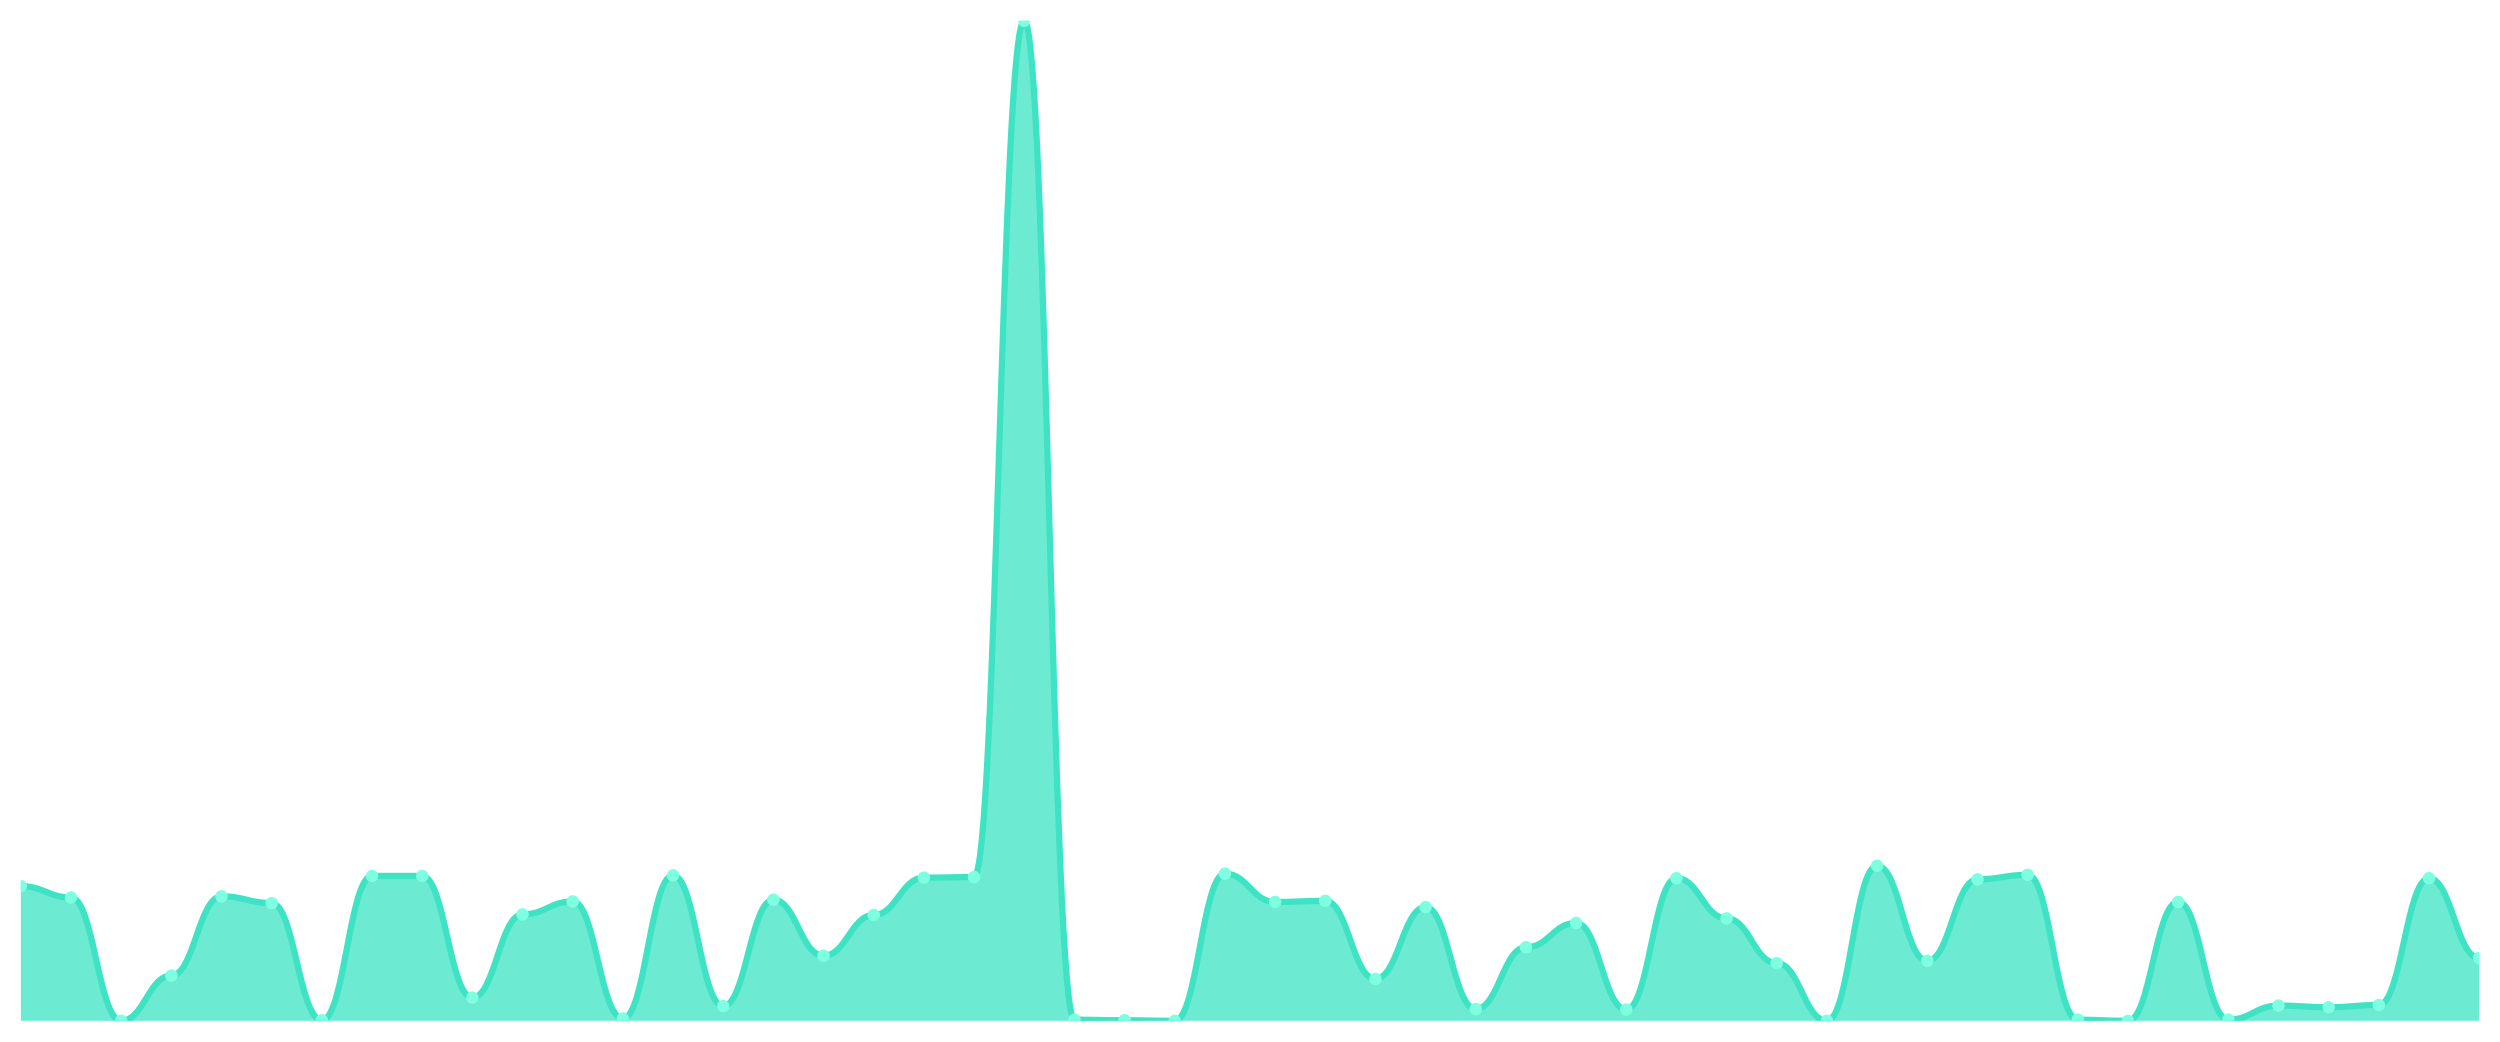
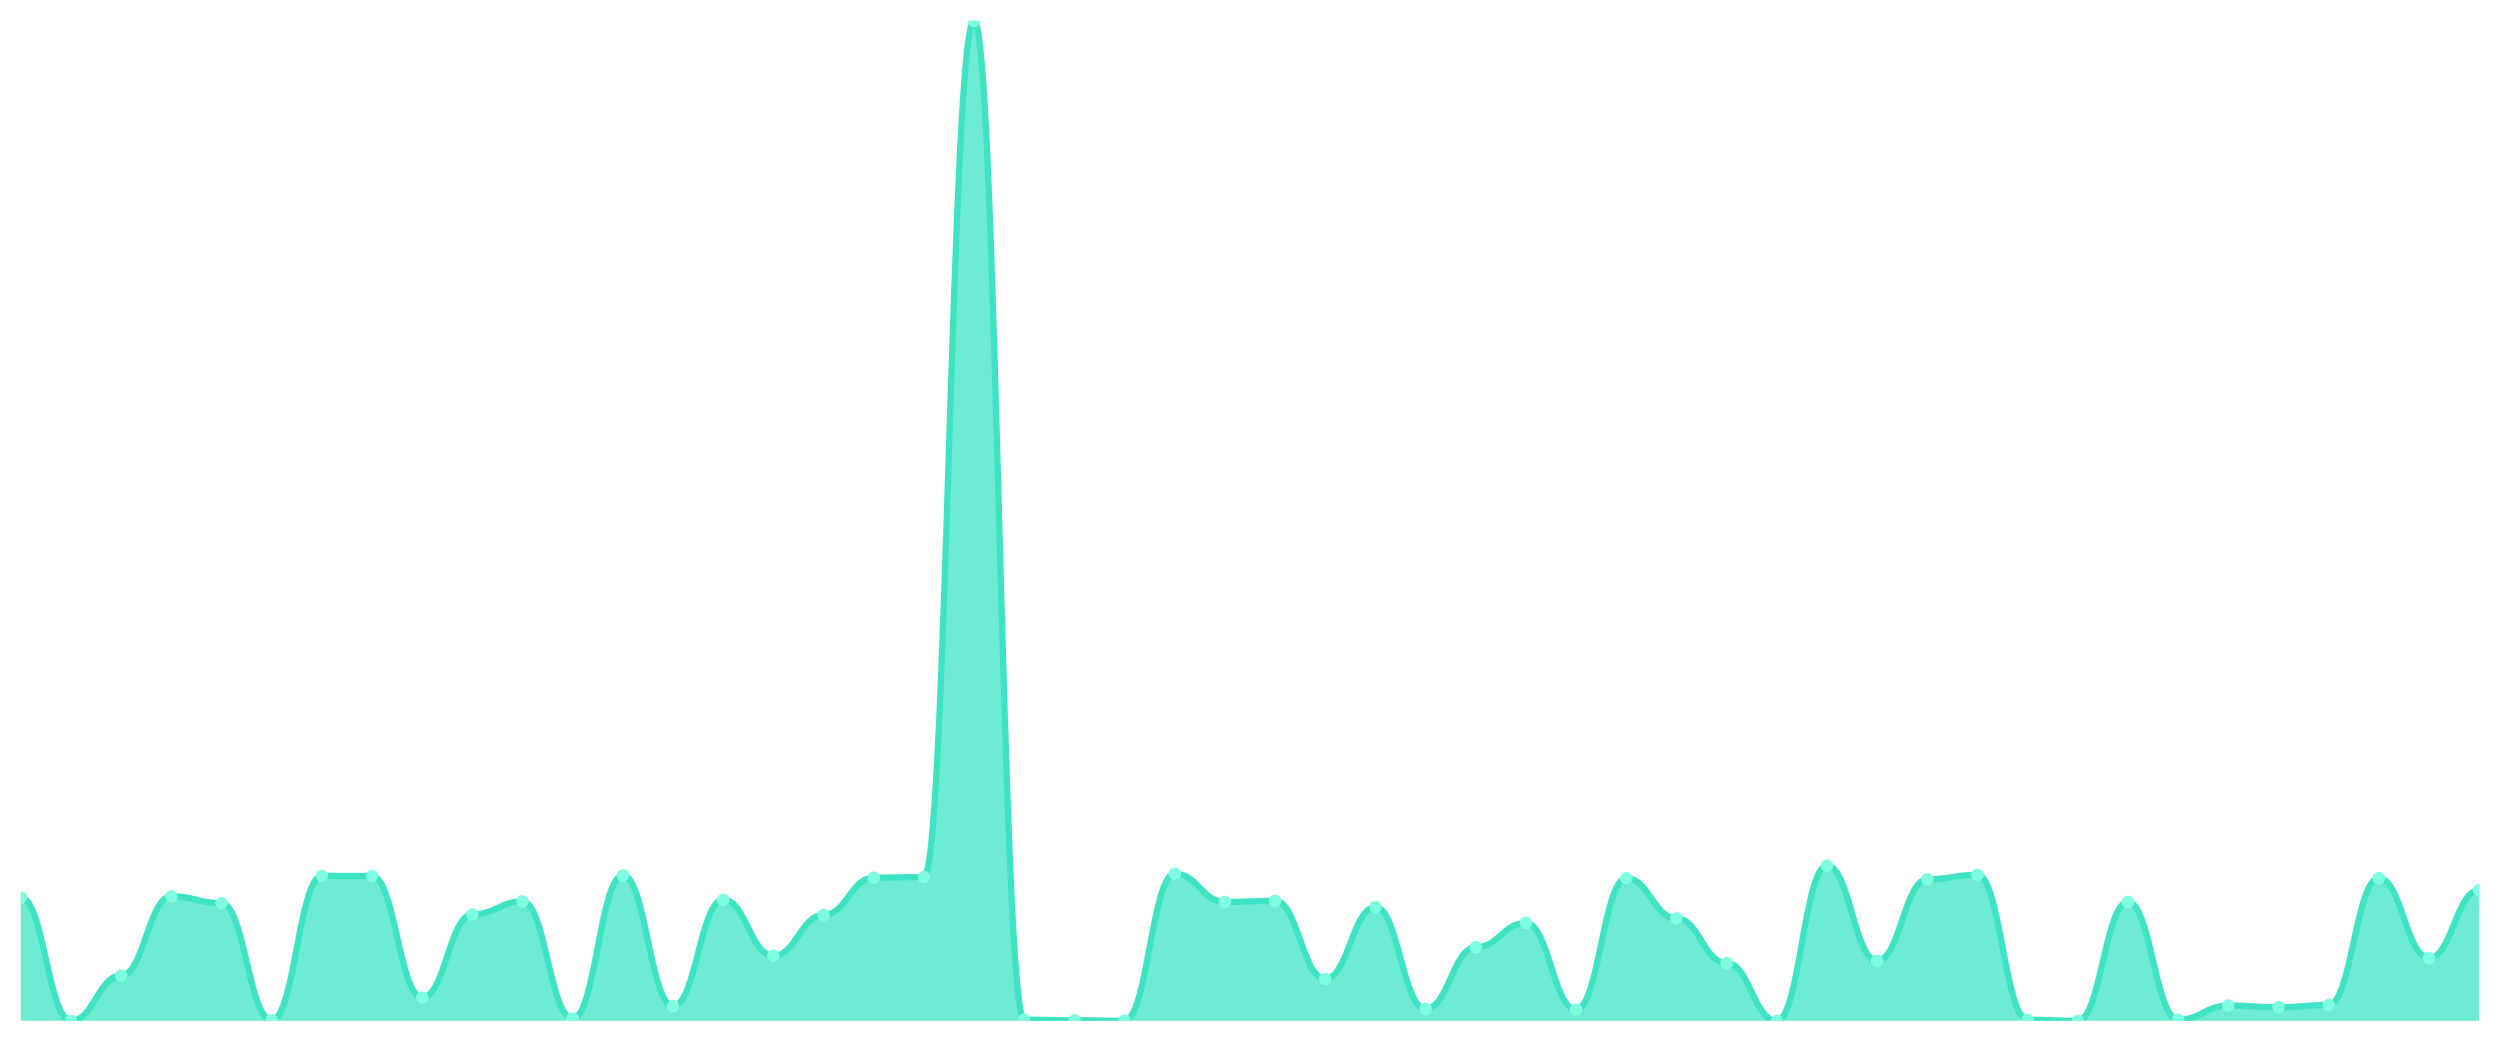
<svg xmlns="http://www.w3.org/2000/svg" viewBox="0 0 1200 500" width="1200" height="500">
  <defs>
    <clipPath id="c">
      <rect x="10" y="10" width="1180" height="480" />
    </clipPath>
  </defs>
  <rect width="1200" height="500" fill="none" />
  <g clip-path="url(#c)">
-     <path d="M 10,490 L 10,425.348 C 20.837,425.348 23.245,430.781 34.082,430.781 C 44.918,430.781 47.327,490 58.163,490 C 69,490 71.408,468.268 82.245,468.268 C 93.082,468.268 95.49,430.238 106.327,430.238 C 117.163,430.238 119.571,433.497 130.408,433.497 C 141.245,433.497 143.653,489.728 154.49,489.728 C 165.327,489.728 167.735,420.458 178.571,420.458 C 189.408,420.458 191.816,420.458 202.653,420.458 C 213.49,420.458 215.898,478.862 226.735,478.862 C 237.571,478.862 239.98,438.93 250.816,438.93 C 261.653,438.93 264.061,432.683 274.898,432.683 C 285.735,432.683 288.143,488.913 298.98,488.913 C 309.816,488.913 312.224,420.187 323.061,420.187 C 333.898,420.187 336.306,482.937 347.143,482.937 C 357.98,482.937 360.388,431.868 371.224,431.868 C 382.061,431.868 384.469,458.761 395.306,458.761 C 406.143,458.761 408.551,439.202 419.388,439.202 C 430.224,439.202 432.633,421.273 443.469,421.273 C 454.306,421.273 456.714,421.002 467.551,421.002 C 478.388,421.002 480.796,10 491.633,10 C 502.469,10 504.878,489.457 515.714,489.457 C 526.551,489.457 528.959,489.728 539.796,489.728 C 550.633,489.728 553.041,490 563.878,490 C 574.714,490 577.122,419.372 587.959,419.372 C 598.796,419.372 601.204,432.954 612.041,432.954 C 622.878,432.954 625.286,432.411 636.122,432.411 C 646.959,432.411 649.367,469.898 660.204,469.898 C 671.041,469.898 673.449,435.399 684.286,435.399 C 695.122,435.399 697.531,484.295 708.367,484.295 C 719.204,484.295 721.612,454.686 732.449,454.686 C 743.286,454.686 745.694,443.005 756.531,443.005 C 767.367,443.005 769.776,484.567 780.612,484.567 C 791.449,484.567 793.857,421.545 804.694,421.545 C 815.531,421.545 817.939,440.832 828.776,440.832 C 839.612,440.832 842.02,462.292 852.857,462.292 C 863.694,462.292 866.102,490 876.939,490 C 887.776,490 890.184,415.569 901.02,415.569 C 911.857,415.569 914.265,461.205 925.102,461.205 C 935.939,461.205 938.347,422.088 949.184,422.088 C 960.02,422.088 962.429,419.915 973.265,419.915 C 984.102,419.915 986.51,489.457 997.347,489.457 C 1008.184,489.457 1010.592,490 1021.429,490 C 1032.265,490 1034.673,432.954 1045.51,432.954 C 1056.347,432.954 1058.755,489.457 1069.592,489.457 C 1080.429,489.457 1082.837,482.666 1093.673,482.666 C 1104.51,482.666 1106.918,483.48 1117.755,483.48 C 1128.592,483.48 1131,482.394 1141.837,482.394 C 1152.673,482.394 1155.082,421.545 1165.918,421.545 C 1176.755,421.545 1179.163,459.847 1190,459.847 L 1190,490 Z" fill="rgba(61,227,195,0.75)" />
-     <path d="M 10,425.348 C 20.837,425.348 23.245,430.781 34.082,430.781 C 44.918,430.781 47.327,490 58.163,490 C 69,490 71.408,468.268 82.245,468.268 C 93.082,468.268 95.49,430.238 106.327,430.238 C 117.163,430.238 119.571,433.497 130.408,433.497 C 141.245,433.497 143.653,489.728 154.49,489.728 C 165.327,489.728 167.735,420.458 178.571,420.458 C 189.408,420.458 191.816,420.458 202.653,420.458 C 213.49,420.458 215.898,478.862 226.735,478.862 C 237.571,478.862 239.98,438.93 250.816,438.93 C 261.653,438.93 264.061,432.683 274.898,432.683 C 285.735,432.683 288.143,488.913 298.98,488.913 C 309.816,488.913 312.224,420.187 323.061,420.187 C 333.898,420.187 336.306,482.937 347.143,482.937 C 357.98,482.937 360.388,431.868 371.224,431.868 C 382.061,431.868 384.469,458.761 395.306,458.761 C 406.143,458.761 408.551,439.202 419.388,439.202 C 430.224,439.202 432.633,421.273 443.469,421.273 C 454.306,421.273 456.714,421.002 467.551,421.002 C 478.388,421.002 480.796,10 491.633,10 C 502.469,10 504.878,489.457 515.714,489.457 C 526.551,489.457 528.959,489.728 539.796,489.728 C 550.633,489.728 553.041,490 563.878,490 C 574.714,490 577.122,419.372 587.959,419.372 C 598.796,419.372 601.204,432.954 612.041,432.954 C 622.878,432.954 625.286,432.411 636.122,432.411 C 646.959,432.411 649.367,469.898 660.204,469.898 C 671.041,469.898 673.449,435.399 684.286,435.399 C 695.122,435.399 697.531,484.295 708.367,484.295 C 719.204,484.295 721.612,454.686 732.449,454.686 C 743.286,454.686 745.694,443.005 756.531,443.005 C 767.367,443.005 769.776,484.567 780.612,484.567 C 791.449,484.567 793.857,421.545 804.694,421.545 C 815.531,421.545 817.939,440.832 828.776,440.832 C 839.612,440.832 842.02,462.292 852.857,462.292 C 863.694,462.292 866.102,490 876.939,490 C 887.776,490 890.184,415.569 901.02,415.569 C 911.857,415.569 914.265,461.205 925.102,461.205 C 935.939,461.205 938.347,422.088 949.184,422.088 C 960.02,422.088 962.429,419.915 973.265,419.915 C 984.102,419.915 986.51,489.457 997.347,489.457 C 1008.184,489.457 1010.592,490 1021.429,490 C 1032.265,490 1034.673,432.954 1045.51,432.954 C 1056.347,432.954 1058.755,489.457 1069.592,489.457 C 1080.429,489.457 1082.837,482.666 1093.673,482.666 C 1104.51,482.666 1106.918,483.48 1117.755,483.48 C 1128.592,483.48 1131,482.394 1141.837,482.394 C 1152.673,482.394 1155.082,421.545 1165.918,421.545 C 1176.755,421.545 1179.163,459.847 1190,459.847" fill="none" stroke="#3de3c3" stroke-width="3" stroke-linecap="round" stroke-linejoin="round" />
-     <circle cx="10" cy="425.348" r="3" fill="#7fffe1" />
-     <circle cx="34.082" cy="430.781" r="3" fill="#7fffe1" />
-     <circle cx="58.163" cy="490" r="3" fill="#7fffe1" />
-     <circle cx="82.245" cy="468.268" r="3" fill="#7fffe1" />
-     <circle cx="106.327" cy="430.238" r="3" fill="#7fffe1" />
-     <circle cx="130.408" cy="433.497" r="3" fill="#7fffe1" />
-     <circle cx="154.49" cy="489.728" r="3" fill="#7fffe1" />
+     <path d="M 10,490 L 10,430.781 C 20.837,430.781 23.245,490 34.082,490 C 44.918,490 47.327,468.268 58.163,468.268 C 69,468.268 71.408,430.238 82.245,430.238 C 93.082,430.238 95.49,433.497 106.327,433.497 C 117.163,433.497 119.571,489.728 130.408,489.728 C 141.245,489.728 143.653,420.458 154.49,420.458 C 165.327,420.458 167.735,420.458 178.571,420.458 C 189.408,420.458 191.816,478.862 202.653,478.862 C 213.49,478.862 215.898,438.93 226.735,438.93 C 237.571,438.93 239.98,432.683 250.816,432.683 C 261.653,432.683 264.061,488.913 274.898,488.913 C 285.735,488.913 288.143,420.187 298.98,420.187 C 309.816,420.187 312.224,482.937 323.061,482.937 C 333.898,482.937 336.306,431.868 347.143,431.868 C 357.98,431.868 360.388,458.761 371.224,458.761 C 382.061,458.761 384.469,439.202 395.306,439.202 C 406.143,439.202 408.551,421.273 419.388,421.273 C 430.224,421.273 432.633,421.002 443.469,421.002 C 454.306,421.002 456.714,10 467.551,10 C 478.388,10 480.796,489.457 491.633,489.457 C 502.469,489.457 504.878,489.728 515.714,489.728 C 526.551,489.728 528.959,490 539.796,490 C 550.633,490 553.041,419.372 563.878,419.372 C 574.714,419.372 577.122,432.954 587.959,432.954 C 598.796,432.954 601.204,432.411 612.041,432.411 C 622.878,432.411 625.286,469.898 636.122,469.898 C 646.959,469.898 649.367,435.399 660.204,435.399 C 671.041,435.399 673.449,484.295 684.286,484.295 C 695.122,484.295 697.531,454.686 708.367,454.686 C 719.204,454.686 721.612,443.005 732.449,443.005 C 743.286,443.005 745.694,484.567 756.531,484.567 C 767.367,484.567 769.776,421.545 780.612,421.545 C 791.449,421.545 793.857,440.832 804.694,440.832 C 815.531,440.832 817.939,462.292 828.776,462.292 C 839.612,462.292 842.02,490 852.857,490 C 863.694,490 866.102,415.569 876.939,415.569 C 887.776,415.569 890.184,461.205 901.02,461.205 C 911.857,461.205 914.265,422.088 925.102,422.088 C 935.939,422.088 938.347,419.915 949.184,419.915 C 960.02,419.915 962.429,489.457 973.265,489.457 C 984.102,489.457 986.51,490 997.347,490 C 1008.184,490 1010.592,432.954 1021.429,432.954 C 1032.265,432.954 1034.673,489.457 1045.51,489.457 C 1056.347,489.457 1058.755,482.666 1069.592,482.666 C 1080.429,482.666 1082.837,483.48 1093.673,483.48 C 1104.51,483.48 1106.918,482.394 1117.755,482.394 C 1128.592,482.394 1131,421.545 1141.837,421.545 C 1152.673,421.545 1155.082,459.847 1165.918,459.847 C 1176.755,459.847 1179.163,427.25 1190,427.25 L 1190,490 Z" fill="rgba(61,227,195,0.75)" />
+     <path d="M 10,430.781 C 20.837,430.781 23.245,490 34.082,490 C 44.918,490 47.327,468.268 58.163,468.268 C 69,468.268 71.408,430.238 82.245,430.238 C 93.082,430.238 95.49,433.497 106.327,433.497 C 117.163,433.497 119.571,489.728 130.408,489.728 C 141.245,489.728 143.653,420.458 154.49,420.458 C 165.327,420.458 167.735,420.458 178.571,420.458 C 189.408,420.458 191.816,478.862 202.653,478.862 C 213.49,478.862 215.898,438.93 226.735,438.93 C 237.571,438.93 239.98,432.683 250.816,432.683 C 261.653,432.683 264.061,488.913 274.898,488.913 C 285.735,488.913 288.143,420.187 298.98,420.187 C 309.816,420.187 312.224,482.937 323.061,482.937 C 333.898,482.937 336.306,431.868 347.143,431.868 C 357.98,431.868 360.388,458.761 371.224,458.761 C 382.061,458.761 384.469,439.202 395.306,439.202 C 406.143,439.202 408.551,421.273 419.388,421.273 C 430.224,421.273 432.633,421.002 443.469,421.002 C 454.306,421.002 456.714,10 467.551,10 C 478.388,10 480.796,489.457 491.633,489.457 C 502.469,489.457 504.878,489.728 515.714,489.728 C 526.551,489.728 528.959,490 539.796,490 C 550.633,490 553.041,419.372 563.878,419.372 C 574.714,419.372 577.122,432.954 587.959,432.954 C 598.796,432.954 601.204,432.411 612.041,432.411 C 622.878,432.411 625.286,469.898 636.122,469.898 C 646.959,469.898 649.367,435.399 660.204,435.399 C 671.041,435.399 673.449,484.295 684.286,484.295 C 695.122,484.295 697.531,454.686 708.367,454.686 C 719.204,454.686 721.612,443.005 732.449,443.005 C 743.286,443.005 745.694,484.567 756.531,484.567 C 767.367,484.567 769.776,421.545 780.612,421.545 C 791.449,421.545 793.857,440.832 804.694,440.832 C 815.531,440.832 817.939,462.292 828.776,462.292 C 839.612,462.292 842.02,490 852.857,490 C 863.694,490 866.102,415.569 876.939,415.569 C 887.776,415.569 890.184,461.205 901.02,461.205 C 911.857,461.205 914.265,422.088 925.102,422.088 C 935.939,422.088 938.347,419.915 949.184,419.915 C 960.02,419.915 962.429,489.457 973.265,489.457 C 984.102,489.457 986.51,490 997.347,490 C 1008.184,490 1010.592,432.954 1021.429,432.954 C 1032.265,432.954 1034.673,489.457 1045.51,489.457 C 1056.347,489.457 1058.755,482.666 1069.592,482.666 C 1080.429,482.666 1082.837,483.48 1093.673,483.48 C 1104.51,483.48 1106.918,482.394 1117.755,482.394 C 1128.592,482.394 1131,421.545 1141.837,421.545 C 1152.673,421.545 1155.082,459.847 1165.918,459.847 C 1176.755,459.847 1179.163,427.25 1190,427.25" fill="none" stroke="#3de3c3" stroke-width="3" stroke-linecap="round" stroke-linejoin="round" />
+     <circle cx="10" cy="430.781" r="3" fill="#7fffe1" />
+     <circle cx="34.082" cy="490" r="3" fill="#7fffe1" />
+     <circle cx="58.163" cy="468.268" r="3" fill="#7fffe1" />
+     <circle cx="82.245" cy="430.238" r="3" fill="#7fffe1" />
+     <circle cx="106.327" cy="433.497" r="3" fill="#7fffe1" />
+     <circle cx="130.408" cy="489.728" r="3" fill="#7fffe1" />
+     <circle cx="154.49" cy="420.458" r="3" fill="#7fffe1" />
    <circle cx="178.571" cy="420.458" r="3" fill="#7fffe1" />
-     <circle cx="202.653" cy="420.458" r="3" fill="#7fffe1" />
-     <circle cx="226.735" cy="478.862" r="3" fill="#7fffe1" />
-     <circle cx="250.816" cy="438.93" r="3" fill="#7fffe1" />
-     <circle cx="274.898" cy="432.683" r="3" fill="#7fffe1" />
-     <circle cx="298.98" cy="488.913" r="3" fill="#7fffe1" />
-     <circle cx="323.061" cy="420.187" r="3" fill="#7fffe1" />
-     <circle cx="347.143" cy="482.937" r="3" fill="#7fffe1" />
-     <circle cx="371.224" cy="431.868" r="3" fill="#7fffe1" />
-     <circle cx="395.306" cy="458.761" r="3" fill="#7fffe1" />
-     <circle cx="419.388" cy="439.202" r="3" fill="#7fffe1" />
-     <circle cx="443.469" cy="421.273" r="3" fill="#7fffe1" />
-     <circle cx="467.551" cy="421.002" r="3" fill="#7fffe1" />
-     <circle cx="491.633" cy="10" r="3" fill="#7fffe1" />
-     <circle cx="515.714" cy="489.457" r="3" fill="#7fffe1" />
-     <circle cx="539.796" cy="489.728" r="3" fill="#7fffe1" />
-     <circle cx="563.878" cy="490" r="3" fill="#7fffe1" />
-     <circle cx="587.959" cy="419.372" r="3" fill="#7fffe1" />
-     <circle cx="612.041" cy="432.954" r="3" fill="#7fffe1" />
-     <circle cx="636.122" cy="432.411" r="3" fill="#7fffe1" />
-     <circle cx="660.204" cy="469.898" r="3" fill="#7fffe1" />
-     <circle cx="684.286" cy="435.399" r="3" fill="#7fffe1" />
-     <circle cx="708.367" cy="484.295" r="3" fill="#7fffe1" />
-     <circle cx="732.449" cy="454.686" r="3" fill="#7fffe1" />
-     <circle cx="756.531" cy="443.005" r="3" fill="#7fffe1" />
-     <circle cx="780.612" cy="484.567" r="3" fill="#7fffe1" />
-     <circle cx="804.694" cy="421.545" r="3" fill="#7fffe1" />
-     <circle cx="828.776" cy="440.832" r="3" fill="#7fffe1" />
-     <circle cx="852.857" cy="462.292" r="3" fill="#7fffe1" />
-     <circle cx="876.939" cy="490" r="3" fill="#7fffe1" />
-     <circle cx="901.02" cy="415.569" r="3" fill="#7fffe1" />
-     <circle cx="925.102" cy="461.205" r="3" fill="#7fffe1" />
-     <circle cx="949.184" cy="422.088" r="3" fill="#7fffe1" />
-     <circle cx="973.265" cy="419.915" r="3" fill="#7fffe1" />
-     <circle cx="997.347" cy="489.457" r="3" fill="#7fffe1" />
-     <circle cx="1021.429" cy="490" r="3" fill="#7fffe1" />
-     <circle cx="1045.51" cy="432.954" r="3" fill="#7fffe1" />
-     <circle cx="1069.592" cy="489.457" r="3" fill="#7fffe1" />
-     <circle cx="1093.673" cy="482.666" r="3" fill="#7fffe1" />
-     <circle cx="1117.755" cy="483.48" r="3" fill="#7fffe1" />
-     <circle cx="1141.837" cy="482.394" r="3" fill="#7fffe1" />
-     <circle cx="1165.918" cy="421.545" r="3" fill="#7fffe1" />
-     <circle cx="1190" cy="459.847" r="3" fill="#7fffe1" />
+     <circle cx="202.653" cy="478.862" r="3" fill="#7fffe1" />
+     <circle cx="226.735" cy="438.93" r="3" fill="#7fffe1" />
+     <circle cx="250.816" cy="432.683" r="3" fill="#7fffe1" />
+     <circle cx="274.898" cy="488.913" r="3" fill="#7fffe1" />
+     <circle cx="298.98" cy="420.187" r="3" fill="#7fffe1" />
+     <circle cx="323.061" cy="482.937" r="3" fill="#7fffe1" />
+     <circle cx="347.143" cy="431.868" r="3" fill="#7fffe1" />
+     <circle cx="371.224" cy="458.761" r="3" fill="#7fffe1" />
+     <circle cx="395.306" cy="439.202" r="3" fill="#7fffe1" />
+     <circle cx="419.388" cy="421.273" r="3" fill="#7fffe1" />
+     <circle cx="443.469" cy="421.002" r="3" fill="#7fffe1" />
+     <circle cx="467.551" cy="10" r="3" fill="#7fffe1" />
+     <circle cx="491.633" cy="489.457" r="3" fill="#7fffe1" />
+     <circle cx="515.714" cy="489.728" r="3" fill="#7fffe1" />
+     <circle cx="539.796" cy="490" r="3" fill="#7fffe1" />
+     <circle cx="563.878" cy="419.372" r="3" fill="#7fffe1" />
+     <circle cx="587.959" cy="432.954" r="3" fill="#7fffe1" />
+     <circle cx="612.041" cy="432.411" r="3" fill="#7fffe1" />
+     <circle cx="636.122" cy="469.898" r="3" fill="#7fffe1" />
+     <circle cx="660.204" cy="435.399" r="3" fill="#7fffe1" />
+     <circle cx="684.286" cy="484.295" r="3" fill="#7fffe1" />
+     <circle cx="708.367" cy="454.686" r="3" fill="#7fffe1" />
+     <circle cx="732.449" cy="443.005" r="3" fill="#7fffe1" />
+     <circle cx="756.531" cy="484.567" r="3" fill="#7fffe1" />
+     <circle cx="780.612" cy="421.545" r="3" fill="#7fffe1" />
+     <circle cx="804.694" cy="440.832" r="3" fill="#7fffe1" />
+     <circle cx="828.776" cy="462.292" r="3" fill="#7fffe1" />
+     <circle cx="852.857" cy="490" r="3" fill="#7fffe1" />
+     <circle cx="876.939" cy="415.569" r="3" fill="#7fffe1" />
+     <circle cx="901.02" cy="461.205" r="3" fill="#7fffe1" />
+     <circle cx="925.102" cy="422.088" r="3" fill="#7fffe1" />
+     <circle cx="949.184" cy="419.915" r="3" fill="#7fffe1" />
+     <circle cx="973.265" cy="489.457" r="3" fill="#7fffe1" />
+     <circle cx="997.347" cy="490" r="3" fill="#7fffe1" />
+     <circle cx="1021.429" cy="432.954" r="3" fill="#7fffe1" />
+     <circle cx="1045.51" cy="489.457" r="3" fill="#7fffe1" />
+     <circle cx="1069.592" cy="482.666" r="3" fill="#7fffe1" />
+     <circle cx="1093.673" cy="483.48" r="3" fill="#7fffe1" />
+     <circle cx="1117.755" cy="482.394" r="3" fill="#7fffe1" />
+     <circle cx="1141.837" cy="421.545" r="3" fill="#7fffe1" />
+     <circle cx="1165.918" cy="459.847" r="3" fill="#7fffe1" />
+     <circle cx="1190" cy="427.25" r="3" fill="#7fffe1" />
  </g>
</svg>
